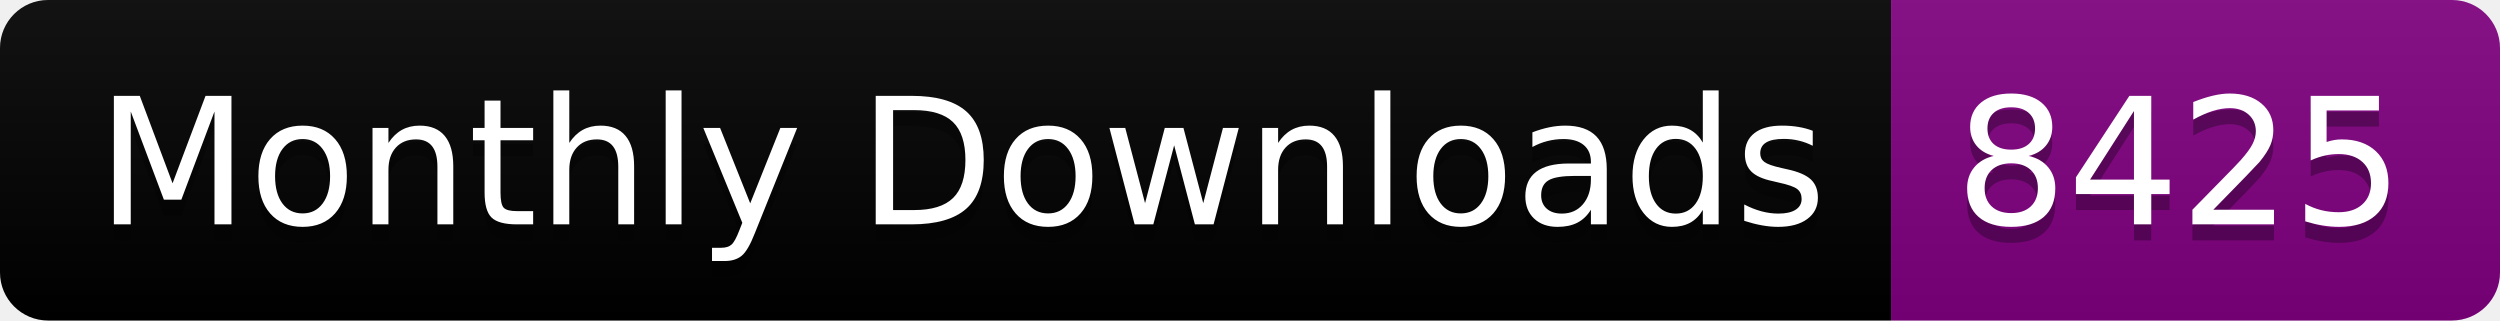
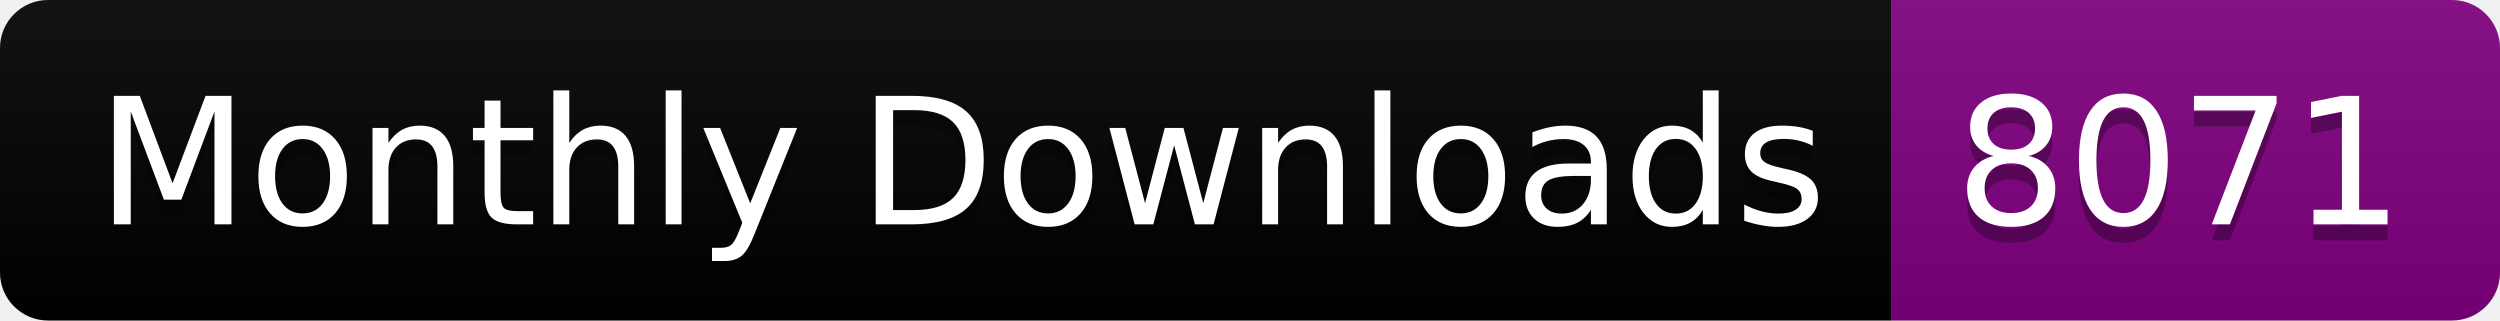
<svg xmlns="http://www.w3.org/2000/svg" width="156.0" height="20">
  <linearGradient id="smooth" x2="0" y2="100%">
    <stop offset="0" stop-color="#bbb" stop-opacity=".1" />
    <stop offset="1" stop-opacity=".1" />
  </linearGradient>
  <clipPath id="round">
    <rect width="156.0" height="20" rx="3" fill="#fff" />
  </clipPath>
  <g clip-path="url(#round)">
    <rect width="118.0" height="20" fill="black" />
    <rect x="118.0" width="38.0" height="20" fill="purple" />
    <rect width="156.0" height="20" fill="url(#smooth)" />
  </g>
  <g fill="#fff" text-anchor="middle" font-family="DejaVu Sans,Verdana,Geneva,sans-serif" font-size="110">
    <text x="600.0" y="150" fill="#010101" fill-opacity=".3" transform="scale(0.1)" textLength="1080.0" lengthAdjust="spacing">Monthly Downloads</text>
    <text x="600.0" y="140" transform="scale(0.1)" textLength="1080.0" lengthAdjust="spacing">Monthly Downloads</text>
-     <text x="1360.0" y="150" fill="#010101" fill-opacity=".3" transform="scale(0.1)" textLength="280.0" lengthAdjust="spacing">8425</text>
-     <text x="1360.0" y="140" transform="scale(0.1)" textLength="280.0" lengthAdjust="spacing">8425</text>
+     <text x="1360.0" y="150" fill="#010101" fill-opacity=".3" transform="scale(0.1)" textLength="280.0" lengthAdjust="spacing">8071</text>
+     <text x="1360.0" y="140" transform="scale(0.1)" textLength="280.0" lengthAdjust="spacing">8071</text>
  </g>
</svg>
